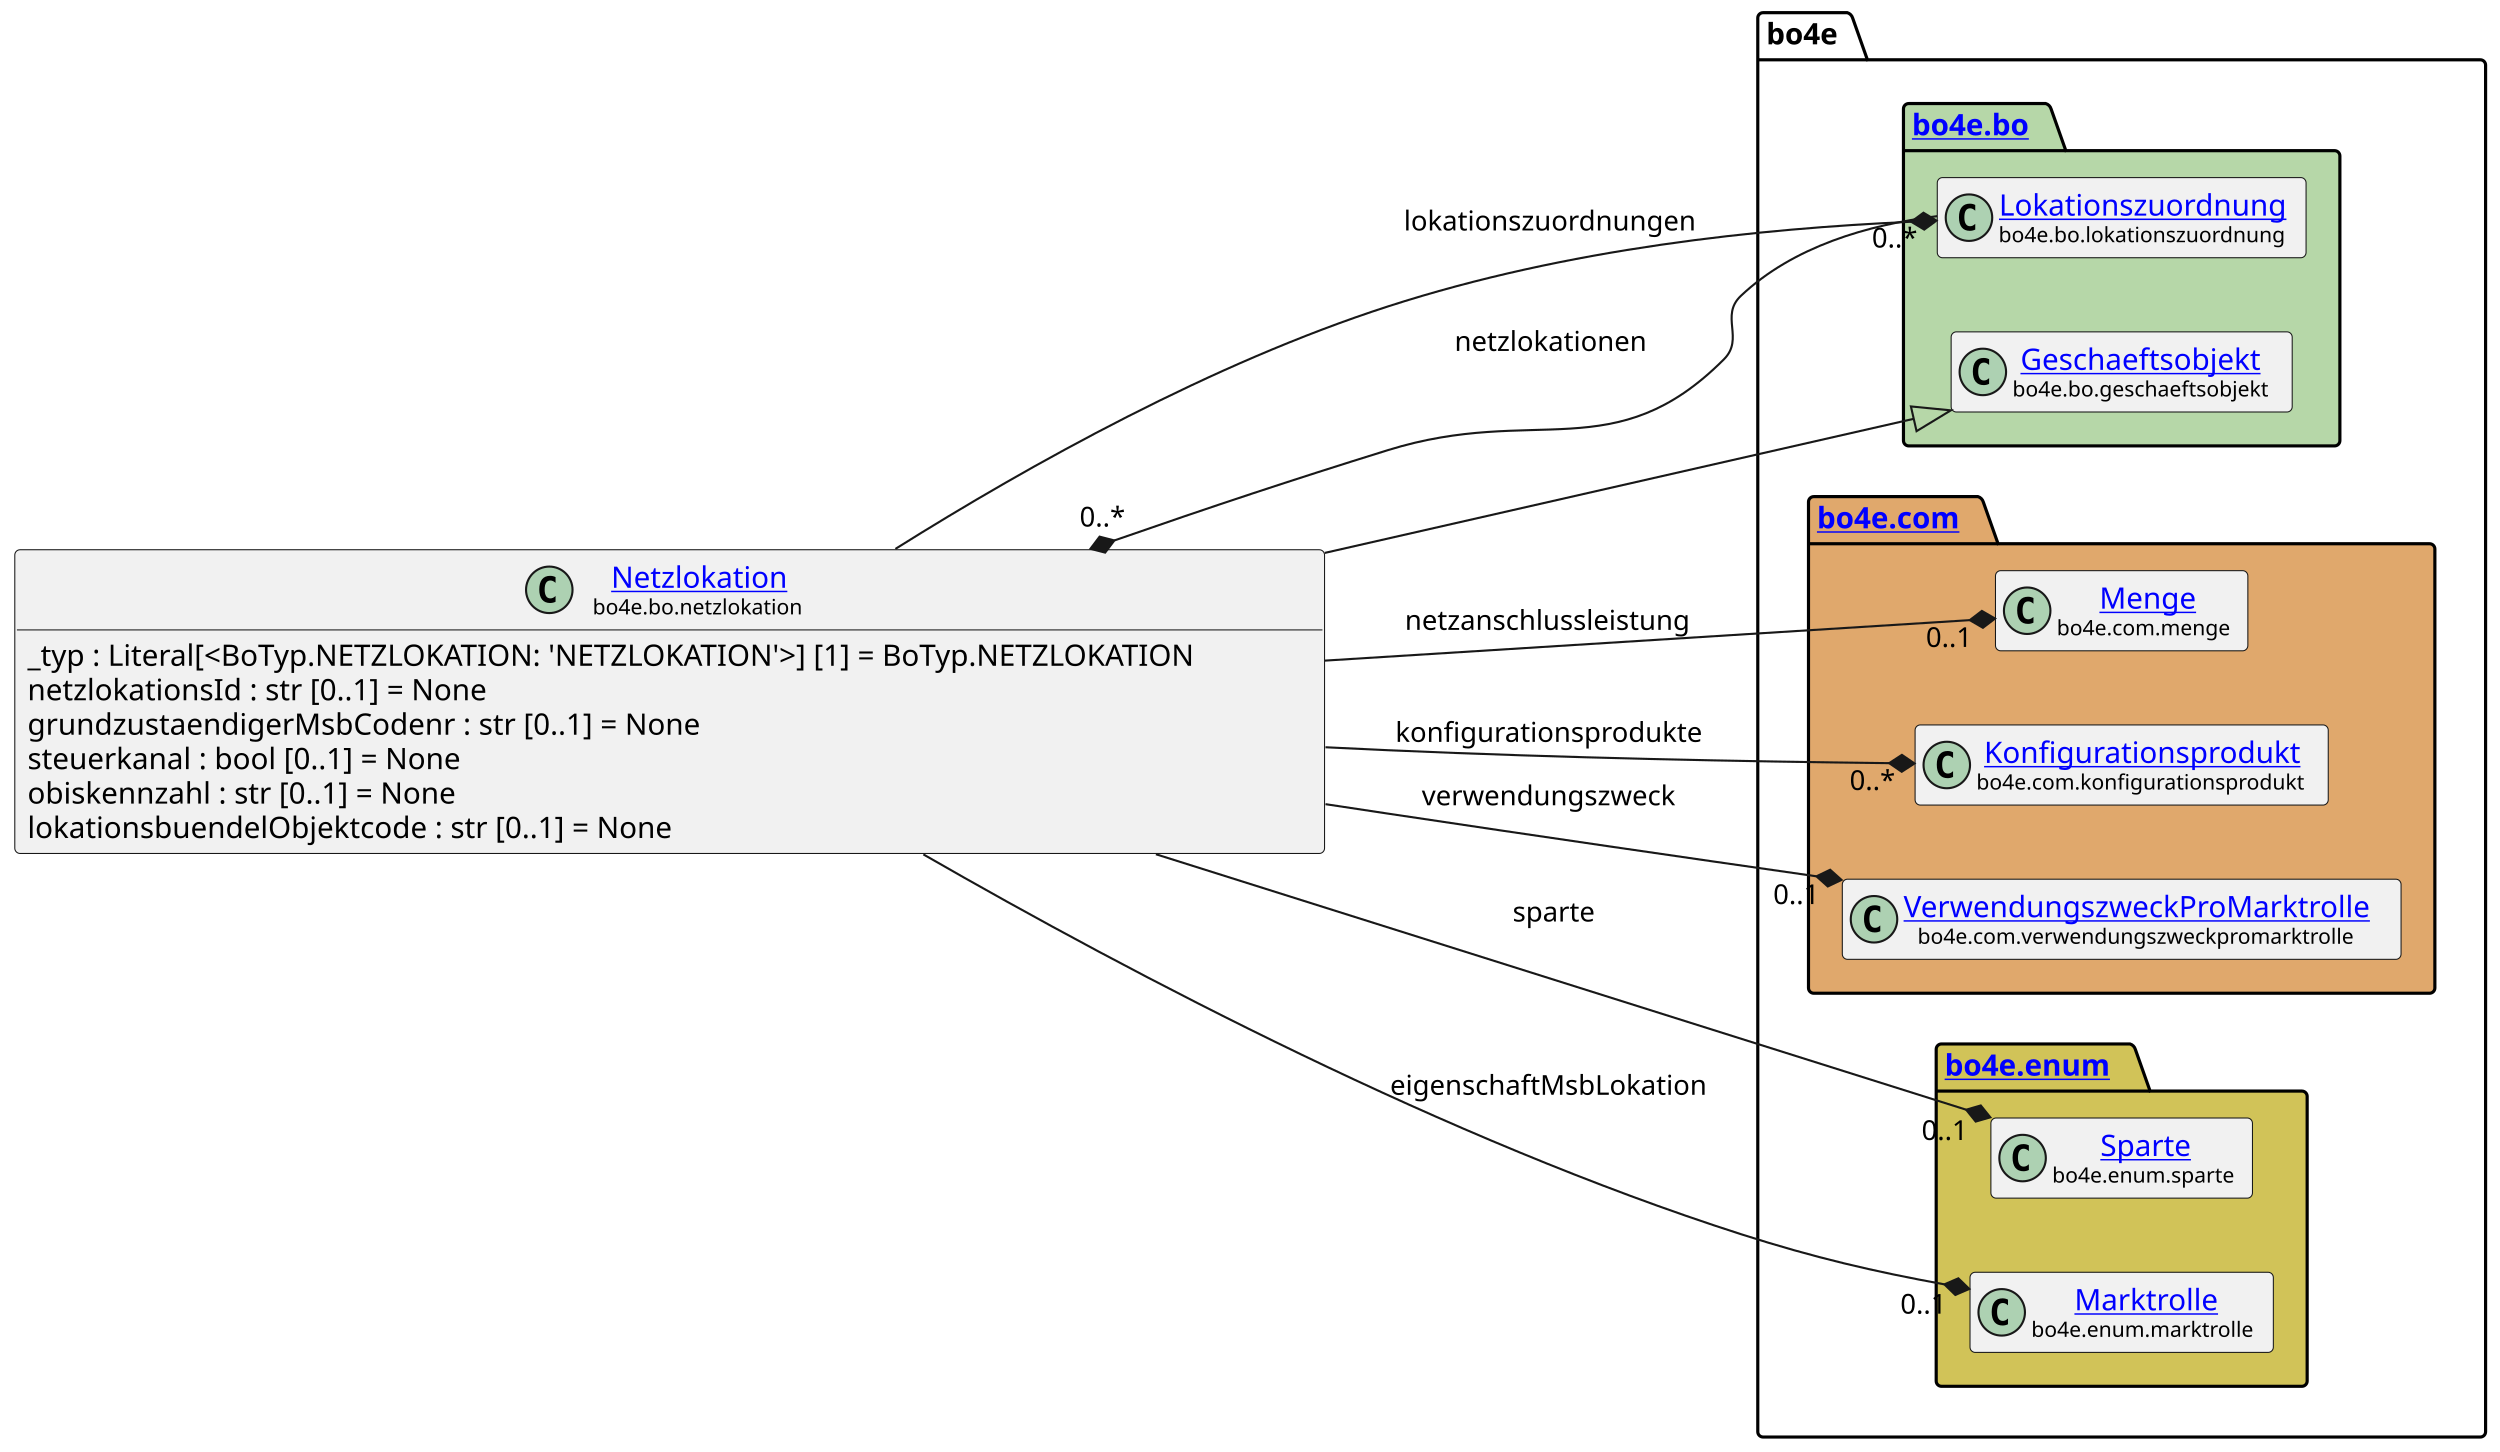
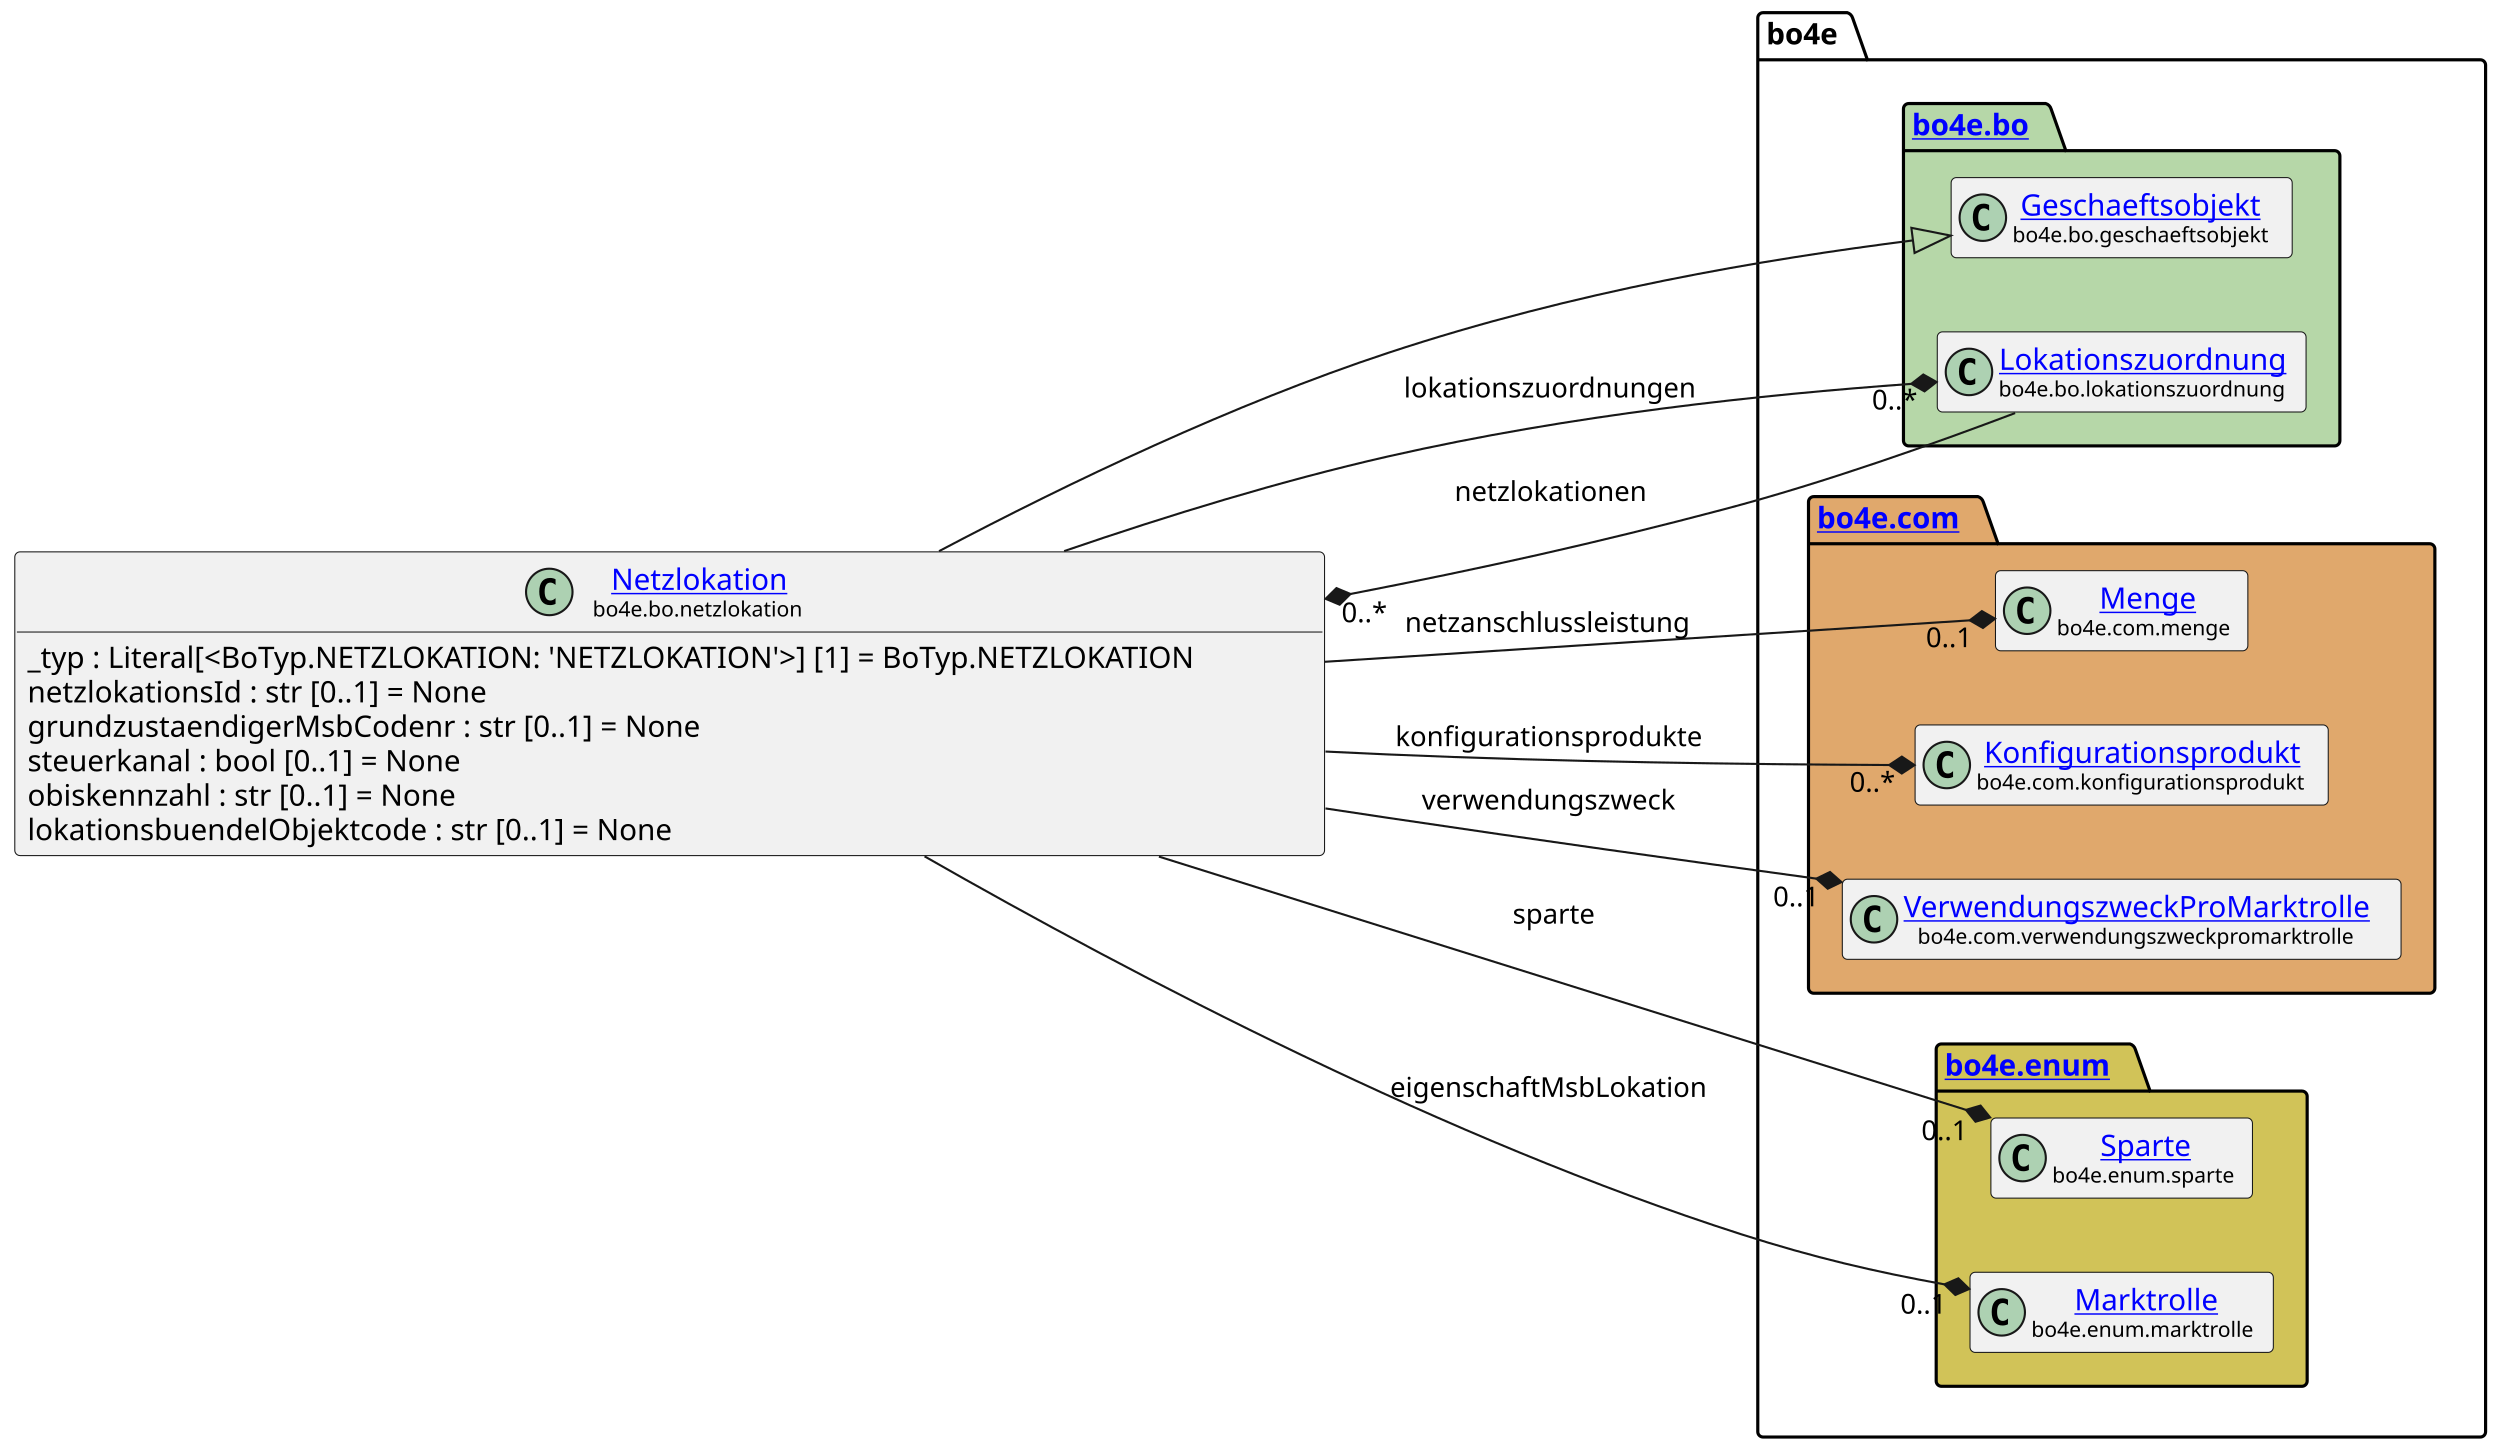
<svg xmlns="http://www.w3.org/2000/svg" xmlns:xlink="http://www.w3.org/1999/xlink" contentStyleType="text/css" data-diagram-type="CLASS" height="687px" preserveAspectRatio="none" style="width:1183px;height:687px;background:#FFFFFF;" version="1.1" viewBox="0 0 1183 687" width="1183px" zoomAndPan="magnify">
  <defs />
  <g>
    <g class="cluster" data-entity="bo4e" data-source-line="13" data-uid="ent0005" id="cluster_bo4e">
      <path d="M834.28,6 L874.156,6 A3.75,3.75 0 0 1 876.656,8.5 L883.656,28.297 L1173.68,28.297 A2.5,2.5 0 0 1 1176.18,30.797 L1176.18,677.5 A2.5,2.5 0 0 1 1173.68,680 L834.28,680 A2.5,2.5 0 0 1 831.78,677.5 L831.78,8.5 A2.5,2.5 0 0 1 834.28,6" fill="none" style="stroke:#000000;stroke-width:1.5;" />
      <line style="stroke:#000000;stroke-width:1.5;" x1="831.78" x2="883.656" y1="28.297" y2="28.297" />
      <text fill="#000000" font-family="sans-serif" font-size="14" font-weight="bold" lengthAdjust="spacing" textLength="38.876" x="835.78" y="20.995">bo4e</text>
    </g>
    <g class="cluster" data-entity="bo" data-source-line="12" data-uid="ent0003" id="cluster_bo">
      <path d="M903.22,49 L968.054,49 A3.75,3.75 0 0 1 970.554,51.5 L977.554,71.297 L1104.73,71.297 A2.5,2.5 0 0 1 1107.23,73.797 L1107.23,208.5 A2.5,2.5 0 0 1 1104.73,211 L903.22,211 A2.5,2.5 0 0 1 900.72,208.5 L900.72,51.5 A2.5,2.5 0 0 1 903.22,49" fill="#B6D7A8" style="stroke:#000000;stroke-width:1.5;" />
      <line style="stroke:#000000;stroke-width:1.5;" x1="900.72" x2="977.554" y1="71.297" y2="71.297" />
      <a href="file:////home/runner/work/BO4E-python/BO4E-python/docs/../.tox/docs/tmp/html/api/bo4e.bo.html" target="_top" title="file:////home/runner/work/BO4E-python/BO4E-python/docs/../.tox/docs/tmp/html/api/bo4e.bo.html" xlink:actuate="onRequest" xlink:href="file:////home/runner/work/BO4E-python/BO4E-python/docs/../.tox/docs/tmp/html/api/bo4e.bo.html" xlink:show="new" xlink:title="file:////home/runner/work/BO4E-python/BO4E-python/docs/../.tox/docs/tmp/html/api/bo4e.bo.html" xlink:type="simple">
        <text fill="#0000FF" font-family="sans-serif" font-size="14" font-weight="bold" lengthAdjust="spacing" text-decoration="underline" textLength="63.834" x="904.72" y="63.995">bo4e.bo</text>
      </a>
    </g>
    <g class="cluster" data-entity="com" data-source-line="16" data-uid="ent0007" id="cluster_com">
      <path d="M858.28,235 L935.979,235 A3.75,3.75 0 0 1 938.479,237.5 L945.479,257.297 L1149.68,257.297 A2.5,2.5 0 0 1 1152.18,259.797 L1152.18,467.5 A2.5,2.5 0 0 1 1149.68,470 L858.28,470 A2.5,2.5 0 0 1 855.78,467.5 L855.78,237.5 A2.5,2.5 0 0 1 858.28,235" fill="#E0A86C" style="stroke:#000000;stroke-width:1.5;" />
      <line style="stroke:#000000;stroke-width:1.5;" x1="855.78" x2="945.479" y1="257.297" y2="257.297" />
      <a href="file:////home/runner/work/BO4E-python/BO4E-python/docs/../.tox/docs/tmp/html/api/bo4e.com.html" target="_top" title="file:////home/runner/work/BO4E-python/BO4E-python/docs/../.tox/docs/tmp/html/api/bo4e.com.html" xlink:actuate="onRequest" xlink:href="file:////home/runner/work/BO4E-python/BO4E-python/docs/../.tox/docs/tmp/html/api/bo4e.com.html" xlink:show="new" xlink:title="file:////home/runner/work/BO4E-python/BO4E-python/docs/../.tox/docs/tmp/html/api/bo4e.com.html" xlink:type="simple">
        <text fill="#0000FF" font-family="sans-serif" font-size="14" font-weight="bold" lengthAdjust="spacing" text-decoration="underline" textLength="76.699" x="859.78" y="249.995">bo4e.com</text>
      </a>
    </g>
    <g class="cluster" data-entity="enum" data-source-line="21" data-uid="ent0011" id="cluster_enum">
      <path d="M918.71,494 L1007.921,494 A3.75,3.75 0 0 1 1010.421,496.5 L1017.421,516.297 L1089.25,516.297 A2.5,2.5 0 0 1 1091.75,518.797 L1091.75,653.5 A2.5,2.5 0 0 1 1089.25,656 L918.71,656 A2.5,2.5 0 0 1 916.21,653.5 L916.21,496.5 A2.5,2.5 0 0 1 918.71,494" fill="#D1C358" style="stroke:#000000;stroke-width:1.5;" />
      <line style="stroke:#000000;stroke-width:1.5;" x1="916.21" x2="1017.421" y1="516.297" y2="516.297" />
      <a href="file:////home/runner/work/BO4E-python/BO4E-python/docs/../.tox/docs/tmp/html/api/bo4e.enum.html" target="_top" title="file:////home/runner/work/BO4E-python/BO4E-python/docs/../.tox/docs/tmp/html/api/bo4e.enum.html" xlink:actuate="onRequest" xlink:href="file:////home/runner/work/BO4E-python/BO4E-python/docs/../.tox/docs/tmp/html/api/bo4e.enum.html" xlink:show="new" xlink:title="file:////home/runner/work/BO4E-python/BO4E-python/docs/../.tox/docs/tmp/html/api/bo4e.enum.html" xlink:type="simple">
        <text fill="#0000FF" font-family="sans-serif" font-size="14" font-weight="bold" lengthAdjust="spacing" text-decoration="underline" textLength="88.211" x="920.21" y="508.995">bo4e.enum</text>
      </a>
    </g>
-     <g class="entity" data-entity="Lokationszuordnung" data-source-line="13" data-uid="ent0004" id="entity_Lokationszuordnung">
-       <rect fill="#F1F1F1" height="37.938" rx="2.5" ry="2.5" style="stroke:#181818;stroke-width:0.5;" width="174.51" x="916.72" y="84.03" />
-       <ellipse cx="931.72" cy="102.999" fill="#ADD1B2" rx="11" ry="11" style="stroke:#181818;stroke-width:1;" />
-       <path d="M934.689,108.639 Q934.111,108.936 933.47,109.077 Q932.829,109.233 932.126,109.233 Q929.626,109.233 928.298,107.593 Q926.986,105.936 926.986,102.811 Q926.986,99.686 928.298,98.03 Q929.626,96.374 932.126,96.374 Q932.829,96.374 933.47,96.53 Q934.126,96.686 934.689,96.983 L934.689,99.702 Q934.064,99.124 933.47,98.858 Q932.876,98.577 932.251,98.577 Q930.908,98.577 930.22,99.655 Q929.533,100.718 929.533,102.811 Q929.533,104.905 930.22,105.983 Q930.908,107.046 932.251,107.046 Q932.876,107.046 933.47,106.78 Q934.064,106.499 934.689,105.921 L934.689,108.639 Z " fill="#000000" />
+     <g class="entity" data-entity="Geschaeftsobjekt" data-source-line="13" data-uid="ent0004" id="entity_Geschaeftsobjekt">
+       <rect fill="#F1F1F1" height="37.938" rx="2.5" ry="2.5" style="stroke:#181818;stroke-width:0.5;" width="161.39" x="923.28" y="84.03" />
+       <ellipse cx="938.28" cy="102.999" fill="#ADD1B2" rx="11" ry="11" style="stroke:#181818;stroke-width:1;" />
+       <path d="M941.249,108.639 Q940.671,108.936 940.03,109.077 Q939.389,109.233 938.686,109.233 Q936.186,109.233 934.858,107.593 Q933.546,105.936 933.546,102.811 Q933.546,99.686 934.858,98.03 Q936.186,96.374 938.686,96.374 Q939.389,96.374 940.03,96.53 Q940.686,96.686 941.249,96.983 L941.249,99.702 Q940.624,99.124 940.03,98.858 Q939.436,98.577 938.811,98.577 Q937.467,98.577 936.78,99.655 Q936.092,100.718 936.092,102.811 Q936.092,104.905 936.78,105.983 Q937.467,107.046 938.811,107.046 Q939.436,107.046 940.03,106.78 Q940.624,106.499 941.249,105.921 L941.249,108.639 Z " fill="#000000" />
+       <a href="file:////home/runner/work/BO4E-python/BO4E-python/docs/../.tox/docs/tmp/html/api/bo4e.bo.html#bo4e.bo.geschaeftsobjekt.Geschaeftsobjekt" target="_top" title="file:////home/runner/work/BO4E-python/BO4E-python/docs/../.tox/docs/tmp/html/api/bo4e.bo.html#bo4e.bo.geschaeftsobjekt.Geschaeftsobjekt" xlink:actuate="onRequest" xlink:href="file:////home/runner/work/BO4E-python/BO4E-python/docs/../.tox/docs/tmp/html/api/bo4e.bo.html#bo4e.bo.geschaeftsobjekt.Geschaeftsobjekt" xlink:show="new" xlink:title="file:////home/runner/work/BO4E-python/BO4E-python/docs/../.tox/docs/tmp/html/api/bo4e.bo.html#bo4e.bo.geschaeftsobjekt.Geschaeftsobjekt" xlink:type="simple">
+         <text fill="#0000FF" font-family="sans-serif" font-size="14" lengthAdjust="spacing" text-decoration="underline" textLength="121.782" x="956.084" y="102.025">Geschaeftsobjekt</text>
+       </a>
+       <text fill="#000000" font-family="sans-serif" font-size="10" lengthAdjust="spacing" textLength="129.39" x="952.28" y="114.609">bo4e.bo.geschaeftsobjekt</text>
+     </g>
+     <g class="entity" data-entity="Lokationszuordnung" data-source-line="14" data-uid="ent0006" id="entity_Lokationszuordnung">
+       <rect fill="#F1F1F1" height="37.938" rx="2.5" ry="2.5" style="stroke:#181818;stroke-width:0.5;" width="174.51" x="916.72" y="157.03" />
+       <ellipse cx="931.72" cy="175.999" fill="#ADD1B2" rx="11" ry="11" style="stroke:#181818;stroke-width:1;" />
+       <path d="M934.689,181.639 Q934.111,181.936 933.47,182.077 Q932.829,182.233 932.126,182.233 Q929.626,182.233 928.298,180.593 Q926.986,178.936 926.986,175.811 Q926.986,172.686 928.298,171.03 Q929.626,169.374 932.126,169.374 Q932.829,169.374 933.47,169.53 Q934.126,169.686 934.689,169.983 L934.689,172.702 Q934.064,172.124 933.47,171.858 Q932.876,171.577 932.251,171.577 Q930.908,171.577 930.22,172.655 Q929.533,173.718 929.533,175.811 Q929.533,177.905 930.22,178.983 Q930.908,180.046 932.251,180.046 Q932.876,180.046 933.47,179.78 Q934.064,179.499 934.689,178.921 L934.689,181.639 Z " fill="#000000" />
      <a href="file:////home/runner/work/BO4E-python/BO4E-python/docs/../.tox/docs/tmp/html/api/bo4e.bo.html#bo4e.bo.lokationszuordnung.Lokationszuordnung" target="_top" title="file:////home/runner/work/BO4E-python/BO4E-python/docs/../.tox/docs/tmp/html/api/bo4e.bo.html#bo4e.bo.lokationszuordnung.Lokationszuordnung" xlink:actuate="onRequest" xlink:href="file:////home/runner/work/BO4E-python/BO4E-python/docs/../.tox/docs/tmp/html/api/bo4e.bo.html#bo4e.bo.lokationszuordnung.Lokationszuordnung" xlink:show="new" xlink:title="file:////home/runner/work/BO4E-python/BO4E-python/docs/../.tox/docs/tmp/html/api/bo4e.bo.html#bo4e.bo.lokationszuordnung.Lokationszuordnung" xlink:type="simple">
-         <text fill="#0000FF" font-family="sans-serif" font-size="14" lengthAdjust="spacing" text-decoration="underline" textLength="142.099" x="945.926" y="102.025">Lokationszuordnung</text>
+         <text fill="#0000FF" font-family="sans-serif" font-size="14" lengthAdjust="spacing" text-decoration="underline" textLength="142.099" x="945.926" y="175.025">Lokationszuordnung</text>
      </a>
-       <text fill="#000000" font-family="sans-serif" font-size="10" lengthAdjust="spacing" textLength="142.51" x="945.72" y="114.609">bo4e.bo.lokationszuordnung</text>
-     </g>
-     <g class="entity" data-entity="Geschaeftsobjekt" data-source-line="14" data-uid="ent0006" id="entity_Geschaeftsobjekt">
-       <rect fill="#F1F1F1" height="37.938" rx="2.5" ry="2.5" style="stroke:#181818;stroke-width:0.5;" width="161.39" x="923.28" y="157.03" />
-       <ellipse cx="938.28" cy="175.999" fill="#ADD1B2" rx="11" ry="11" style="stroke:#181818;stroke-width:1;" />
-       <path d="M941.249,181.639 Q940.671,181.936 940.03,182.077 Q939.389,182.233 938.686,182.233 Q936.186,182.233 934.858,180.593 Q933.546,178.936 933.546,175.811 Q933.546,172.686 934.858,171.03 Q936.186,169.374 938.686,169.374 Q939.389,169.374 940.03,169.53 Q940.686,169.686 941.249,169.983 L941.249,172.702 Q940.624,172.124 940.03,171.858 Q939.436,171.577 938.811,171.577 Q937.467,171.577 936.78,172.655 Q936.092,173.718 936.092,175.811 Q936.092,177.905 936.78,178.983 Q937.467,180.046 938.811,180.046 Q939.436,180.046 940.03,179.78 Q940.624,179.499 941.249,178.921 L941.249,181.639 Z " fill="#000000" />
-       <a href="file:////home/runner/work/BO4E-python/BO4E-python/docs/../.tox/docs/tmp/html/api/bo4e.bo.html#bo4e.bo.geschaeftsobjekt.Geschaeftsobjekt" target="_top" title="file:////home/runner/work/BO4E-python/BO4E-python/docs/../.tox/docs/tmp/html/api/bo4e.bo.html#bo4e.bo.geschaeftsobjekt.Geschaeftsobjekt" xlink:actuate="onRequest" xlink:href="file:////home/runner/work/BO4E-python/BO4E-python/docs/../.tox/docs/tmp/html/api/bo4e.bo.html#bo4e.bo.geschaeftsobjekt.Geschaeftsobjekt" xlink:show="new" xlink:title="file:////home/runner/work/BO4E-python/BO4E-python/docs/../.tox/docs/tmp/html/api/bo4e.bo.html#bo4e.bo.geschaeftsobjekt.Geschaeftsobjekt" xlink:type="simple">
-         <text fill="#0000FF" font-family="sans-serif" font-size="14" lengthAdjust="spacing" text-decoration="underline" textLength="121.782" x="956.084" y="175.025">Geschaeftsobjekt</text>
-       </a>
-       <text fill="#000000" font-family="sans-serif" font-size="10" lengthAdjust="spacing" textLength="129.39" x="952.28" y="187.609">bo4e.bo.geschaeftsobjekt</text>
+       <text fill="#000000" font-family="sans-serif" font-size="10" lengthAdjust="spacing" textLength="142.51" x="945.72" y="187.609">bo4e.bo.lokationszuordnung</text>
    </g>
    <g class="entity" data-entity="Menge" data-source-line="17" data-uid="ent0008" id="entity_Menge">
      <rect fill="#F1F1F1" height="37.938" rx="2.5" ry="2.5" style="stroke:#181818;stroke-width:0.5;" width="119.427" x="944.26" y="270.03" />
      <ellipse cx="959.26" cy="288.999" fill="#ADD1B2" rx="11" ry="11" style="stroke:#181818;stroke-width:1;" />
      <path d="M962.229,294.639 Q961.651,294.936 961.01,295.077 Q960.369,295.233 959.666,295.233 Q957.166,295.233 955.838,293.592 Q954.526,291.936 954.526,288.811 Q954.526,285.686 955.838,284.03 Q957.166,282.374 959.666,282.374 Q960.369,282.374 961.01,282.53 Q961.666,282.686 962.229,282.983 L962.229,285.702 Q961.604,285.124 961.01,284.858 Q960.416,284.577 959.791,284.577 Q958.447,284.577 957.76,285.655 Q957.072,286.717 957.072,288.811 Q957.072,290.905 957.76,291.983 Q958.447,293.046 959.791,293.046 Q960.416,293.046 961.01,292.78 Q961.604,292.499 962.229,291.921 L962.229,294.639 Z " fill="#000000" />
      <a href="file:////home/runner/work/BO4E-python/BO4E-python/docs/../.tox/docs/tmp/html/api/bo4e.com.html#bo4e.com.menge.Menge" target="_top" title="file:////home/runner/work/BO4E-python/BO4E-python/docs/../.tox/docs/tmp/html/api/bo4e.com.html#bo4e.com.menge.Menge" xlink:actuate="onRequest" xlink:href="file:////home/runner/work/BO4E-python/BO4E-python/docs/../.tox/docs/tmp/html/api/bo4e.com.html#bo4e.com.menge.Menge" xlink:show="new" xlink:title="file:////home/runner/work/BO4E-python/BO4E-python/docs/../.tox/docs/tmp/html/api/bo4e.com.html#bo4e.com.menge.Menge" xlink:type="simple">
        <text fill="#0000FF" font-family="sans-serif" font-size="14" lengthAdjust="spacing" text-decoration="underline" textLength="47.065" x="993.441" y="288.025">Menge</text>
      </a>
      <text fill="#000000" font-family="sans-serif" font-size="10" lengthAdjust="spacing" textLength="87.427" x="973.26" y="300.609">bo4e.com.menge</text>
    </g>
    <g class="entity" data-entity="Konfigurationsprodukt" data-source-line="18" data-uid="ent0009" id="entity_Konfigurationsprodukt">
      <rect fill="#F1F1F1" height="37.938" rx="2.5" ry="2.5" style="stroke:#181818;stroke-width:0.5;" width="195.506" x="906.22" y="343.03" />
      <ellipse cx="921.22" cy="361.999" fill="#ADD1B2" rx="11" ry="11" style="stroke:#181818;stroke-width:1;" />
      <path d="M924.189,367.639 Q923.611,367.936 922.97,368.077 Q922.329,368.233 921.626,368.233 Q919.126,368.233 917.798,366.592 Q916.486,364.936 916.486,361.811 Q916.486,358.686 917.798,357.03 Q919.126,355.374 921.626,355.374 Q922.329,355.374 922.97,355.53 Q923.626,355.686 924.189,355.983 L924.189,358.702 Q923.564,358.124 922.97,357.858 Q922.376,357.577 921.751,357.577 Q920.408,357.577 919.72,358.655 Q919.033,359.717 919.033,361.811 Q919.033,363.905 919.72,364.983 Q920.408,366.046 921.751,366.046 Q922.376,366.046 922.97,365.78 Q923.564,365.499 924.189,364.921 L924.189,367.639 Z " fill="#000000" />
      <a href="file:////home/runner/work/BO4E-python/BO4E-python/docs/../.tox/docs/tmp/html/api/bo4e.com.html#bo4e.com.konfigurationsprodukt.Konfigurationsprodukt" target="_top" title="file:////home/runner/work/BO4E-python/BO4E-python/docs/../.tox/docs/tmp/html/api/bo4e.com.html#bo4e.com.konfigurationsprodukt.Konfigurationsprodukt" xlink:actuate="onRequest" xlink:href="file:////home/runner/work/BO4E-python/BO4E-python/docs/../.tox/docs/tmp/html/api/bo4e.com.html#bo4e.com.konfigurationsprodukt.Konfigurationsprodukt" xlink:show="new" xlink:title="file:////home/runner/work/BO4E-python/BO4E-python/docs/../.tox/docs/tmp/html/api/bo4e.com.html#bo4e.com.konfigurationsprodukt.Konfigurationsprodukt" xlink:type="simple">
        <text fill="#0000FF" font-family="sans-serif" font-size="14" lengthAdjust="spacing" text-decoration="underline" textLength="156.208" x="938.869" y="361.025">Konfigurationsprodukt</text>
      </a>
      <text fill="#000000" font-family="sans-serif" font-size="10" lengthAdjust="spacing" textLength="163.506" x="935.22" y="373.609">bo4e.com.konfigurationsprodukt</text>
    </g>
    <g class="entity" data-entity="VerwendungszweckProMarktrolle" data-source-line="19" data-uid="ent0010" id="entity_VerwendungszweckProMarktrolle">
      <rect fill="#F1F1F1" height="37.938" rx="2.5" ry="2.5" style="stroke:#181818;stroke-width:0.5;" width="264.401" x="871.78" y="416.03" />
      <ellipse cx="886.78" cy="434.999" fill="#ADD1B2" rx="11" ry="11" style="stroke:#181818;stroke-width:1;" />
      <path d="M889.749,440.639 Q889.171,440.936 888.53,441.077 Q887.889,441.233 887.186,441.233 Q884.686,441.233 883.358,439.592 Q882.046,437.936 882.046,434.811 Q882.046,431.686 883.358,430.03 Q884.686,428.374 887.186,428.374 Q887.889,428.374 888.53,428.53 Q889.186,428.686 889.749,428.983 L889.749,431.702 Q889.124,431.124 888.53,430.858 Q887.936,430.577 887.311,430.577 Q885.967,430.577 885.28,431.655 Q884.592,432.717 884.592,434.811 Q884.592,436.905 885.28,437.983 Q885.967,439.046 887.311,439.046 Q887.936,439.046 888.53,438.78 Q889.124,438.499 889.749,437.921 L889.749,440.639 Z " fill="#000000" />
      <a href="file:////home/runner/work/BO4E-python/BO4E-python/docs/../.tox/docs/tmp/html/api/bo4e.com.html#bo4e.com.verwendungszweckpromarktrolle.VerwendungszweckProMarktrolle" target="_top" title="file:////home/runner/work/BO4E-python/BO4E-python/docs/../.tox/docs/tmp/html/api/bo4e.com.html#bo4e.com.verwendungszweckpromarktrolle.VerwendungszweckProMarktrolle" xlink:actuate="onRequest" xlink:href="file:////home/runner/work/BO4E-python/BO4E-python/docs/../.tox/docs/tmp/html/api/bo4e.com.html#bo4e.com.verwendungszweckpromarktrolle.VerwendungszweckProMarktrolle" xlink:show="new" xlink:title="file:////home/runner/work/BO4E-python/BO4E-python/docs/../.tox/docs/tmp/html/api/bo4e.com.html#bo4e.com.verwendungszweckpromarktrolle.VerwendungszweckProMarktrolle" xlink:type="simple">
        <text fill="#0000FF" font-family="sans-serif" font-size="14" lengthAdjust="spacing" text-decoration="underline" textLength="232.401" x="900.78" y="434.025">VerwendungszweckProMarktrolle</text>
      </a>
      <text fill="#000000" font-family="sans-serif" font-size="10" lengthAdjust="spacing" textLength="219.204" x="907.379" y="446.609">bo4e.com.verwendungszweckpromarktrolle</text>
    </g>
    <g class="entity" data-entity="Sparte" data-source-line="22" data-uid="ent0012" id="entity_Sparte">
      <rect fill="#F1F1F1" height="37.938" rx="2.5" ry="2.5" style="stroke:#181818;stroke-width:0.5;" width="123.777" x="942.09" y="529.03" />
      <ellipse cx="957.09" cy="547.999" fill="#ADD1B2" rx="11" ry="11" style="stroke:#181818;stroke-width:1;" />
      <path d="M960.059,553.639 Q959.481,553.936 958.84,554.077 Q958.199,554.233 957.496,554.233 Q954.996,554.233 953.668,552.592 Q952.356,550.936 952.356,547.811 Q952.356,544.686 953.668,543.03 Q954.996,541.374 957.496,541.374 Q958.199,541.374 958.84,541.53 Q959.496,541.686 960.059,541.983 L960.059,544.702 Q959.434,544.124 958.84,543.858 Q958.246,543.577 957.621,543.577 Q956.278,543.577 955.59,544.655 Q954.903,545.717 954.903,547.811 Q954.903,549.905 955.59,550.983 Q956.278,552.046 957.621,552.046 Q958.246,552.046 958.84,551.78 Q959.434,551.499 960.059,550.921 L960.059,553.639 Z " fill="#000000" />
      <a href="file:////home/runner/work/BO4E-python/BO4E-python/docs/../.tox/docs/tmp/html/api/bo4e.enum.html#bo4e.enum.sparte.Sparte" target="_top" title="file:////home/runner/work/BO4E-python/BO4E-python/docs/../.tox/docs/tmp/html/api/bo4e.enum.html#bo4e.enum.sparte.Sparte" xlink:actuate="onRequest" xlink:href="file:////home/runner/work/BO4E-python/BO4E-python/docs/../.tox/docs/tmp/html/api/bo4e.enum.html#bo4e.enum.sparte.Sparte" xlink:show="new" xlink:title="file:////home/runner/work/BO4E-python/BO4E-python/docs/../.tox/docs/tmp/html/api/bo4e.enum.html#bo4e.enum.sparte.Sparte" xlink:type="simple">
        <text fill="#0000FF" font-family="sans-serif" font-size="14" lengthAdjust="spacing" text-decoration="underline" textLength="46.211" x="993.873" y="547.025">Sparte</text>
      </a>
      <text fill="#000000" font-family="sans-serif" font-size="10" lengthAdjust="spacing" textLength="91.777" x="971.09" y="559.609">bo4e.enum.sparte</text>
    </g>
    <g class="entity" data-entity="Marktrolle" data-source-line="23" data-uid="ent0013" id="entity_Marktrolle">
      <rect fill="#F1F1F1" height="37.938" rx="2.5" ry="2.5" style="stroke:#181818;stroke-width:0.5;" width="143.538" x="932.21" y="602.03" />
      <ellipse cx="947.21" cy="620.999" fill="#ADD1B2" rx="11" ry="11" style="stroke:#181818;stroke-width:1;" />
      <path d="M950.179,626.639 Q949.601,626.936 948.96,627.077 Q948.319,627.233 947.616,627.233 Q945.116,627.233 943.788,625.592 Q942.476,623.936 942.476,620.811 Q942.476,617.686 943.788,616.03 Q945.116,614.374 947.616,614.374 Q948.319,614.374 948.96,614.53 Q949.616,614.686 950.179,614.983 L950.179,617.702 Q949.554,617.124 948.96,616.858 Q948.366,616.577 947.741,616.577 Q946.398,616.577 945.71,617.655 Q945.023,618.717 945.023,620.811 Q945.023,622.905 945.71,623.983 Q946.398,625.046 947.741,625.046 Q948.366,625.046 948.96,624.78 Q949.554,624.499 950.179,623.921 L950.179,626.639 Z " fill="#000000" />
      <a href="file:////home/runner/work/BO4E-python/BO4E-python/docs/../.tox/docs/tmp/html/api/bo4e.enum.html#bo4e.enum.marktrolle.Marktrolle" target="_top" title="file:////home/runner/work/BO4E-python/BO4E-python/docs/../.tox/docs/tmp/html/api/bo4e.enum.html#bo4e.enum.marktrolle.Marktrolle" xlink:actuate="onRequest" xlink:href="file:////home/runner/work/BO4E-python/BO4E-python/docs/../.tox/docs/tmp/html/api/bo4e.enum.html#bo4e.enum.marktrolle.Marktrolle" xlink:show="new" xlink:title="file:////home/runner/work/BO4E-python/BO4E-python/docs/../.tox/docs/tmp/html/api/bo4e.enum.html#bo4e.enum.marktrolle.Marktrolle" xlink:type="simple">
        <text fill="#0000FF" font-family="sans-serif" font-size="14" lengthAdjust="spacing" text-decoration="underline" textLength="70.725" x="981.617" y="620.025">Marktrolle</text>
      </a>
      <text fill="#000000" font-family="sans-serif" font-size="10" lengthAdjust="spacing" textLength="111.538" x="961.21" y="632.609">bo4e.enum.marktrolle</text>
    </g>
    <g class="entity" data-entity="Netzlokation" data-source-line="3" data-uid="ent0002" id="entity_Netzlokation">
-       <rect fill="#F1F1F1" height="143.719" rx="2.5" ry="2.5" style="stroke:#181818;stroke-width:0.5;" width="619.776" x="7" y="260.14" />
-       <ellipse cx="259.921" cy="279.109" fill="#ADD1B2" rx="11" ry="11" style="stroke:#181818;stroke-width:1;" />
-       <path d="M262.89,284.749 Q262.312,285.046 261.671,285.187 Q261.03,285.343 260.327,285.343 Q257.827,285.343 256.499,283.702 Q255.186,282.046 255.186,278.921 Q255.186,275.796 256.499,274.14 Q257.827,272.484 260.327,272.484 Q261.03,272.484 261.671,272.64 Q262.327,272.796 262.89,273.093 L262.89,275.812 Q262.265,275.234 261.671,274.968 Q261.077,274.687 260.452,274.687 Q259.108,274.687 258.421,275.765 Q257.733,276.827 257.733,278.921 Q257.733,281.015 258.421,282.093 Q259.108,283.156 260.452,283.156 Q261.077,283.156 261.671,282.89 Q262.265,282.609 262.89,282.031 L262.89,284.749 Z " fill="#000000" />
+       <rect fill="#F1F1F1" height="143.719" rx="2.5" ry="2.5" style="stroke:#181818;stroke-width:0.5;" width="619.776" x="7" y="261.14" />
+       <ellipse cx="259.921" cy="280.109" fill="#ADD1B2" rx="11" ry="11" style="stroke:#181818;stroke-width:1;" />
+       <path d="M262.89,285.749 Q262.312,286.046 261.671,286.187 Q261.03,286.343 260.327,286.343 Q257.827,286.343 256.499,284.702 Q255.186,283.046 255.186,279.921 Q255.186,276.796 256.499,275.14 Q257.827,273.484 260.327,273.484 Q261.03,273.484 261.671,273.64 Q262.327,273.796 262.89,274.093 L262.89,276.812 Q262.265,276.234 261.671,275.968 Q261.077,275.687 260.452,275.687 Q259.108,275.687 258.421,276.765 Q257.733,277.827 257.733,279.921 Q257.733,282.015 258.421,283.093 Q259.108,284.156 260.452,284.156 Q261.077,284.156 261.671,283.89 Q262.265,283.609 262.89,283.031 L262.89,285.749 Z " fill="#000000" />
      <a href="file:////home/runner/work/BO4E-python/BO4E-python/docs/../.tox/docs/tmp/html/api/bo4e.bo.html#bo4e.bo.netzlokation.Netzlokation" target="_top" title="file:////home/runner/work/BO4E-python/BO4E-python/docs/../.tox/docs/tmp/html/api/bo4e.bo.html#bo4e.bo.netzlokation.Netzlokation" xlink:actuate="onRequest" xlink:href="file:////home/runner/work/BO4E-python/BO4E-python/docs/../.tox/docs/tmp/html/api/bo4e.bo.html#bo4e.bo.netzlokation.Netzlokation" xlink:show="new" xlink:title="file:////home/runner/work/BO4E-python/BO4E-python/docs/../.tox/docs/tmp/html/api/bo4e.bo.html#bo4e.bo.netzlokation.Netzlokation" xlink:type="simple">
-         <text fill="#0000FF" font-family="sans-serif" font-size="14" lengthAdjust="spacing" text-decoration="underline" textLength="87.883" x="289.197" y="278.135">Netzlokation</text>
+         <text fill="#0000FF" font-family="sans-serif" font-size="14" lengthAdjust="spacing" text-decoration="underline" textLength="87.883" x="289.197" y="279.135">Netzlokation</text>
      </a>
-       <text fill="#000000" font-family="sans-serif" font-size="10" lengthAdjust="spacing" textLength="105.435" x="280.421" y="290.719">bo4e.bo.netzlokation</text>
-       <line style="stroke:#181818;stroke-width:0.5;" x1="8" x2="625.776" y1="298.077" y2="298.077" />
-       <text fill="#000000" font-family="sans-serif" font-size="14" lengthAdjust="spacing" textLength="607.776" x="13" y="315.073">_typ : Literal[&lt;BoTyp.NETZLOKATION: 'NETZLOKATION'&gt;] [1] = BoTyp.NETZLOKATION</text>
-       <text fill="#000000" font-family="sans-serif" font-size="14" lengthAdjust="spacing" textLength="237.993" x="13" y="331.37">netzlokationsId : str [0..1] = None</text>
-       <text fill="#000000" font-family="sans-serif" font-size="14" lengthAdjust="spacing" textLength="342.508" x="13" y="347.666">grundzustaendigerMsbCodenr : str [0..1] = None</text>
-       <text fill="#000000" font-family="sans-serif" font-size="14" lengthAdjust="spacing" textLength="225.435" x="13" y="363.963">steuerkanal : bool [0..1] = None</text>
-       <text fill="#000000" font-family="sans-serif" font-size="14" lengthAdjust="spacing" textLength="223.193" x="13" y="380.26">obiskennzahl : str [0..1] = None</text>
-       <text fill="#000000" font-family="sans-serif" font-size="14" lengthAdjust="spacing" textLength="331.058" x="13" y="396.557">lokationsbuendelObjektcode : str [0..1] = None</text>
+       <text fill="#000000" font-family="sans-serif" font-size="10" lengthAdjust="spacing" textLength="105.435" x="280.421" y="291.719">bo4e.bo.netzlokation</text>
+       <line style="stroke:#181818;stroke-width:0.5;" x1="8" x2="625.776" y1="299.077" y2="299.077" />
+       <text fill="#000000" font-family="sans-serif" font-size="14" lengthAdjust="spacing" textLength="607.776" x="13" y="316.073">_typ : Literal[&lt;BoTyp.NETZLOKATION: 'NETZLOKATION'&gt;] [1] = BoTyp.NETZLOKATION</text>
+       <text fill="#000000" font-family="sans-serif" font-size="14" lengthAdjust="spacing" textLength="237.993" x="13" y="332.37">netzlokationsId : str [0..1] = None</text>
+       <text fill="#000000" font-family="sans-serif" font-size="14" lengthAdjust="spacing" textLength="342.508" x="13" y="348.666">grundzustaendigerMsbCodenr : str [0..1] = None</text>
+       <text fill="#000000" font-family="sans-serif" font-size="14" lengthAdjust="spacing" textLength="225.435" x="13" y="364.963">steuerkanal : bool [0..1] = None</text>
+       <text fill="#000000" font-family="sans-serif" font-size="14" lengthAdjust="spacing" textLength="223.193" x="13" y="381.26">obiskennzahl : str [0..1] = None</text>
+       <text fill="#000000" font-family="sans-serif" font-size="14" lengthAdjust="spacing" textLength="331.058" x="13" y="397.557">lokationsbuendelObjektcode : str [0..1] = None</text>
    </g>
    <g class="link" data-entity-1="Netzlokation" data-entity-2="Geschaeftsobjekt" data-source-line="26" data-uid="lnk14" id="link_Netzlokation_Geschaeftsobjekt">
-       <path codeLine="26" d="M626.86,261.64 C735.99,236.8 832.149,214.896 905.579,198.176" fill="none" id="Netzlokation-to-Geschaeftsobjekt" style="stroke:#181818;stroke-width:1;" />
-       <polygon fill="none" points="923.13,194.18,904.247,192.326,906.911,204.027,923.13,194.18" style="stroke:#181818;stroke-width:1;" />
+       <path codeLine="26" d="M444.35,260.81 C506.63,227.95 583.84,191.1 656.78,167 C745.57,137.66 834.033,122.798 905.213,113.758" fill="none" id="Netzlokation-to-Geschaeftsobjekt" style="stroke:#181818;stroke-width:1;" />
+       <polygon fill="none" points="923.07,111.49,904.457,107.806,905.969,119.71,923.07,111.49" style="stroke:#181818;stroke-width:1;" />
    </g>
    <g class="link" data-entity-1="Netzlokation" data-entity-2="Sparte" data-source-line="27" data-uid="lnk15" id="link_Netzlokation_Sparte">
-       <path codeLine="27" d="M546.97,404.23 C686.22,448.13 842.235,497.322 930.375,525.112" fill="none" id="Netzlokation-to-Sparte" style="stroke:#181818;stroke-width:1;" />
-       <polygon fill="#181818" points="941.82,528.72,937.301,523.101,930.375,525.112,934.895,530.731,941.82,528.72" style="stroke:#181818;stroke-width:1;" />
-       <text fill="#000000" font-family="sans-serif" font-size="13" lengthAdjust="spacing" textLength="41.431" x="715.78" y="436.067">sparte</text>
-       <text fill="#000000" font-family="sans-serif" font-size="13" lengthAdjust="spacing" textLength="24.807" x="909.292" y="539.433">0..1</text>
+       <path codeLine="27" d="M548.4,405.34 C687.32,448.94 842.411,497.606 930.281,525.186" fill="none" id="Netzlokation-to-Sparte" style="stroke:#181818;stroke-width:1;" />
+       <polygon fill="#181818" points="941.73,528.78,937.203,523.167,930.281,525.186,934.808,530.8,941.73,528.78" style="stroke:#181818;stroke-width:1;" />
+       <text fill="#000000" font-family="sans-serif" font-size="13" lengthAdjust="spacing" textLength="41.431" x="715.78" y="437.067">sparte</text>
+       <text fill="#000000" font-family="sans-serif" font-size="13" lengthAdjust="spacing" textLength="24.807" x="909.192" y="539.5">0..1</text>
    </g>
    <g class="link" data-entity-1="Netzlokation" data-entity-2="Menge" data-source-line="28" data-uid="lnk16" id="link_Netzlokation_Menge">
-       <path codeLine="28" d="M626.86,312.61 C746.99,305.07 860.694,297.932 932.084,293.452" fill="none" id="Netzlokation-to-Menge" style="stroke:#181818;stroke-width:1;" />
-       <polygon fill="#181818" points="944.06,292.7,937.821,289.084,932.084,293.452,938.322,297.068,944.06,292.7" style="stroke:#181818;stroke-width:1;" />
-       <text fill="#000000" font-family="sans-serif" font-size="13" lengthAdjust="spacing" textLength="143.743" x="664.78" y="298.067">netzanschlussleistung</text>
-       <text fill="#000000" font-family="sans-serif" font-size="13" lengthAdjust="spacing" textLength="24.807" x="911.345" y="306.14">0..1</text>
+       <path codeLine="28" d="M626.86,313.16 C746.99,305.44 860.695,298.14 932.085,293.55" fill="none" id="Netzlokation-to-Menge" style="stroke:#181818;stroke-width:1;" />
+       <polygon fill="#181818" points="944.06,292.78,937.816,289.173,932.085,293.55,938.329,297.157,944.06,292.78" style="stroke:#181818;stroke-width:1;" />
+       <text fill="#000000" font-family="sans-serif" font-size="13" lengthAdjust="spacing" textLength="143.743" x="664.78" y="299.067">netzanschlussleistung</text>
+       <text fill="#000000" font-family="sans-serif" font-size="13" lengthAdjust="spacing" textLength="24.807" x="911.345" y="306.23">0..1</text>
    </g>
    <g class="link" data-entity-1="Netzlokation" data-entity-2="VerwendungszweckProMarktrolle" data-source-line="29" data-uid="lnk17" id="link_Netzlokation_VerwendungszweckProMarktrolle">
-       <path codeLine="29" d="M627.22,380.53 C637.19,382.05 647.06,383.54 656.78,385 C727.64,395.66 794.851,405.409 859.531,414.669" fill="none" id="Netzlokation-to-VerwendungszweckProMarktrolle" style="stroke:#181818;stroke-width:1;" />
-       <polygon fill="#181818" points="871.41,416.37,866.037,411.56,859.531,414.669,864.904,419.479,871.41,416.37" style="stroke:#181818;stroke-width:1;" />
-       <text fill="#000000" font-family="sans-serif" font-size="13" lengthAdjust="spacing" textLength="127.791" x="672.78" y="381.067">verwendungszweck</text>
-       <text fill="#000000" font-family="sans-serif" font-size="13" lengthAdjust="spacing" textLength="24.807" x="839.075" y="427.797">0..1</text>
+       <path codeLine="29" d="M627.2,382.55 C637.18,384.07 647.05,385.55 656.78,387 C727.6,397.55 794.79,406.949 859.48,415.769" fill="none" id="Netzlokation-to-VerwendungszweckProMarktrolle" style="stroke:#181818;stroke-width:1;" />
+       <polygon fill="#181818" points="871.37,417.39,865.965,412.616,859.48,415.769,864.885,420.543,871.37,417.39" style="stroke:#181818;stroke-width:1;" />
+       <text fill="#000000" font-family="sans-serif" font-size="13" lengthAdjust="spacing" textLength="127.791" x="672.78" y="383.067">verwendungszweck</text>
+       <text fill="#000000" font-family="sans-serif" font-size="13" lengthAdjust="spacing" textLength="24.807" x="839.033" y="428.876">0..1</text>
    </g>
    <g class="link" data-entity-1="Netzlokation" data-entity-2="Konfigurationsprodukt" data-source-line="30" data-uid="lnk18" id="link_Netzlokation_Konfigurationsprodukt">
-       <path codeLine="30" d="M627.21,353.6 C637.18,354.1 647.06,354.57 656.78,355 C740.86,358.7 824.511,360.308 893.941,361.128" fill="none" id="Netzlokation-to-Konfigurationsprodukt" style="stroke:#181818;stroke-width:1;" />
-       <polygon fill="#181818" points="905.94,361.27,899.988,357.199,893.941,361.128,899.893,365.199,905.94,361.27" style="stroke:#181818;stroke-width:1;" />
-       <text fill="#000000" font-family="sans-serif" font-size="13" lengthAdjust="spacing" textLength="152.052" x="660.28" y="351.067">konfigurationsprodukte</text>
-       <text fill="#000000" font-family="sans-serif" font-size="13" lengthAdjust="spacing" textLength="23.036" x="875.24" y="373.818">0..*</text>
+       <path codeLine="30" d="M627.2,355.63 C637.18,356.13 647.05,356.59 656.78,357 C740.85,360.58 824.51,361.685 893.94,362.005" fill="none" id="Netzlokation-to-Konfigurationsprodukt" style="stroke:#181818;stroke-width:1;" />
+       <polygon fill="#181818" points="905.94,362.06,899.958,358.032,893.94,362.005,899.922,366.032,905.94,362.06" style="stroke:#181818;stroke-width:1;" />
+       <text fill="#000000" font-family="sans-serif" font-size="13" lengthAdjust="spacing" textLength="152.052" x="660.28" y="353.067">konfigurationsprodukte</text>
+       <text fill="#000000" font-family="sans-serif" font-size="13" lengthAdjust="spacing" textLength="23.036" x="875.24" y="374.663">0..*</text>
    </g>
    <g class="link" data-entity-1="Netzlokation" data-entity-2="Marktrolle" data-source-line="31" data-uid="lnk19" id="link_Netzlokation_Marktrolle">
-       <path codeLine="31" d="M436.94,404.3 C536.77,461.7 684.91,539.46 823.78,584 C858.71,595.21 886.796,601.669 920.066,607.759" fill="none" id="Netzlokation-to-Marktrolle" style="stroke:#181818;stroke-width:1;" />
+       <path codeLine="31" d="M437.5,405.23 C537.36,462.33 685.25,539.57 823.78,584 C858.71,595.21 886.796,601.669 920.066,607.759" fill="none" id="Netzlokation-to-Marktrolle" style="stroke:#181818;stroke-width:1;" />
      <polygon fill="#181818" points="931.87,609.92,926.688,604.905,920.066,607.759,925.248,612.774,931.87,609.92" style="stroke:#181818;stroke-width:1;" />
-       <text fill="#000000" font-family="sans-serif" font-size="13" lengthAdjust="spacing" textLength="157.733" x="657.78" y="518.067">eigenschaftMsbLokation</text>
+       <text fill="#000000" font-family="sans-serif" font-size="13" lengthAdjust="spacing" textLength="157.733" x="657.78" y="519.067">eigenschaftMsbLokation</text>
      <text fill="#000000" font-family="sans-serif" font-size="13" lengthAdjust="spacing" textLength="24.807" x="899.238" y="621.625">0..1</text>
    </g>
    <g class="link" data-entity-1="Netzlokation" data-entity-2="Lokationszuordnung" data-source-line="32" data-uid="lnk20" id="link_Netzlokation_Lokationszuordnung">
-       <path codeLine="32" d="M423.7,259.74 C488.22,219.29 573.97,171.75 656.78,145 C742.33,117.36 833.133,108.2 904.373,104.93" fill="none" id="Netzlokation-to-Lokationszuordnung" style="stroke:#181818;stroke-width:1;" />
-       <polygon fill="#181818" points="916.36,104.38,910.183,100.659,904.373,104.93,910.55,108.651,916.36,104.38" style="stroke:#181818;stroke-width:1;" />
-       <text fill="#000000" font-family="sans-serif" font-size="13" lengthAdjust="spacing" textLength="144.555" x="664.28" y="109.067">lokationszuordnungen</text>
-       <text fill="#000000" font-family="sans-serif" font-size="13" lengthAdjust="spacing" textLength="23.036" x="885.773" y="117.132">0..*</text>
+       <path codeLine="32" d="M503.55,260.78 C552.75,243.89 606.25,227.5 656.78,216 C743.94,196.17 833.842,186.77 904.412,181.64" fill="none" id="Netzlokation-to-Lokationszuordnung" style="stroke:#181818;stroke-width:1;" />
+       <polygon fill="#181818" points="916.38,180.77,910.106,177.215,904.412,181.64,910.686,185.195,916.38,180.77" style="stroke:#181818;stroke-width:1;" />
+       <text fill="#000000" font-family="sans-serif" font-size="13" lengthAdjust="spacing" textLength="144.555" x="664.28" y="188.067">lokationszuordnungen</text>
+       <text fill="#000000" font-family="sans-serif" font-size="13" lengthAdjust="spacing" textLength="23.036" x="885.794" y="193.781">0..*</text>
    </g>
    <g class="link" data-entity-1="Netzlokation" data-entity-2="Lokationszuordnung" data-source-line="33" data-uid="lnk21" id="link_Netzlokation_Lokationszuordnung">
-       <path codeLine="33" d="M527.313,255.744 C573.323,239.724 610.92,227.23 656.78,213 C726.69,191.3 764.1,221.85 815.78,170 C825.52,160.23 813.74,149.48 823.78,140 C848.49,116.66 883.85,106.37 916.64,102.29" fill="none" id="Netzlokation-backto-Lokationszuordnung" style="stroke:#181818;stroke-width:1;" />
-       <polygon fill="#181818" points="515.98,259.69,522.962,261.495,527.313,255.744,520.331,253.94,515.98,259.69" style="stroke:#181818;stroke-width:1;" />
-       <text fill="#000000" font-family="sans-serif" font-size="13" lengthAdjust="spacing" textLength="96.357" x="688.28" y="166.067">netzlokationen</text>
-       <text fill="#000000" font-family="sans-serif" font-size="13" lengthAdjust="spacing" textLength="23.036" x="510.861" y="249.156">0..*</text>
+       <path codeLine="33" d="M639.05,281.074 C701.82,268.894 755.33,256.98 815.78,241 C863.34,228.43 916.18,209.62 953.56,195.46" fill="none" id="Netzlokation-backto-Lokationszuordnung" style="stroke:#181818;stroke-width:1;" />
+       <polygon fill="#181818" points="627.27,283.36,633.922,286.144,639.05,281.074,632.398,278.29,627.27,283.36" style="stroke:#181818;stroke-width:1;" />
+       <text fill="#000000" font-family="sans-serif" font-size="13" lengthAdjust="spacing" textLength="96.357" x="688.28" y="237.067">netzlokationen</text>
+       <text fill="#000000" font-family="sans-serif" font-size="13" lengthAdjust="spacing" textLength="23.036" x="634.814" y="294.441">0..*</text>
    </g>
  </g>
</svg>
